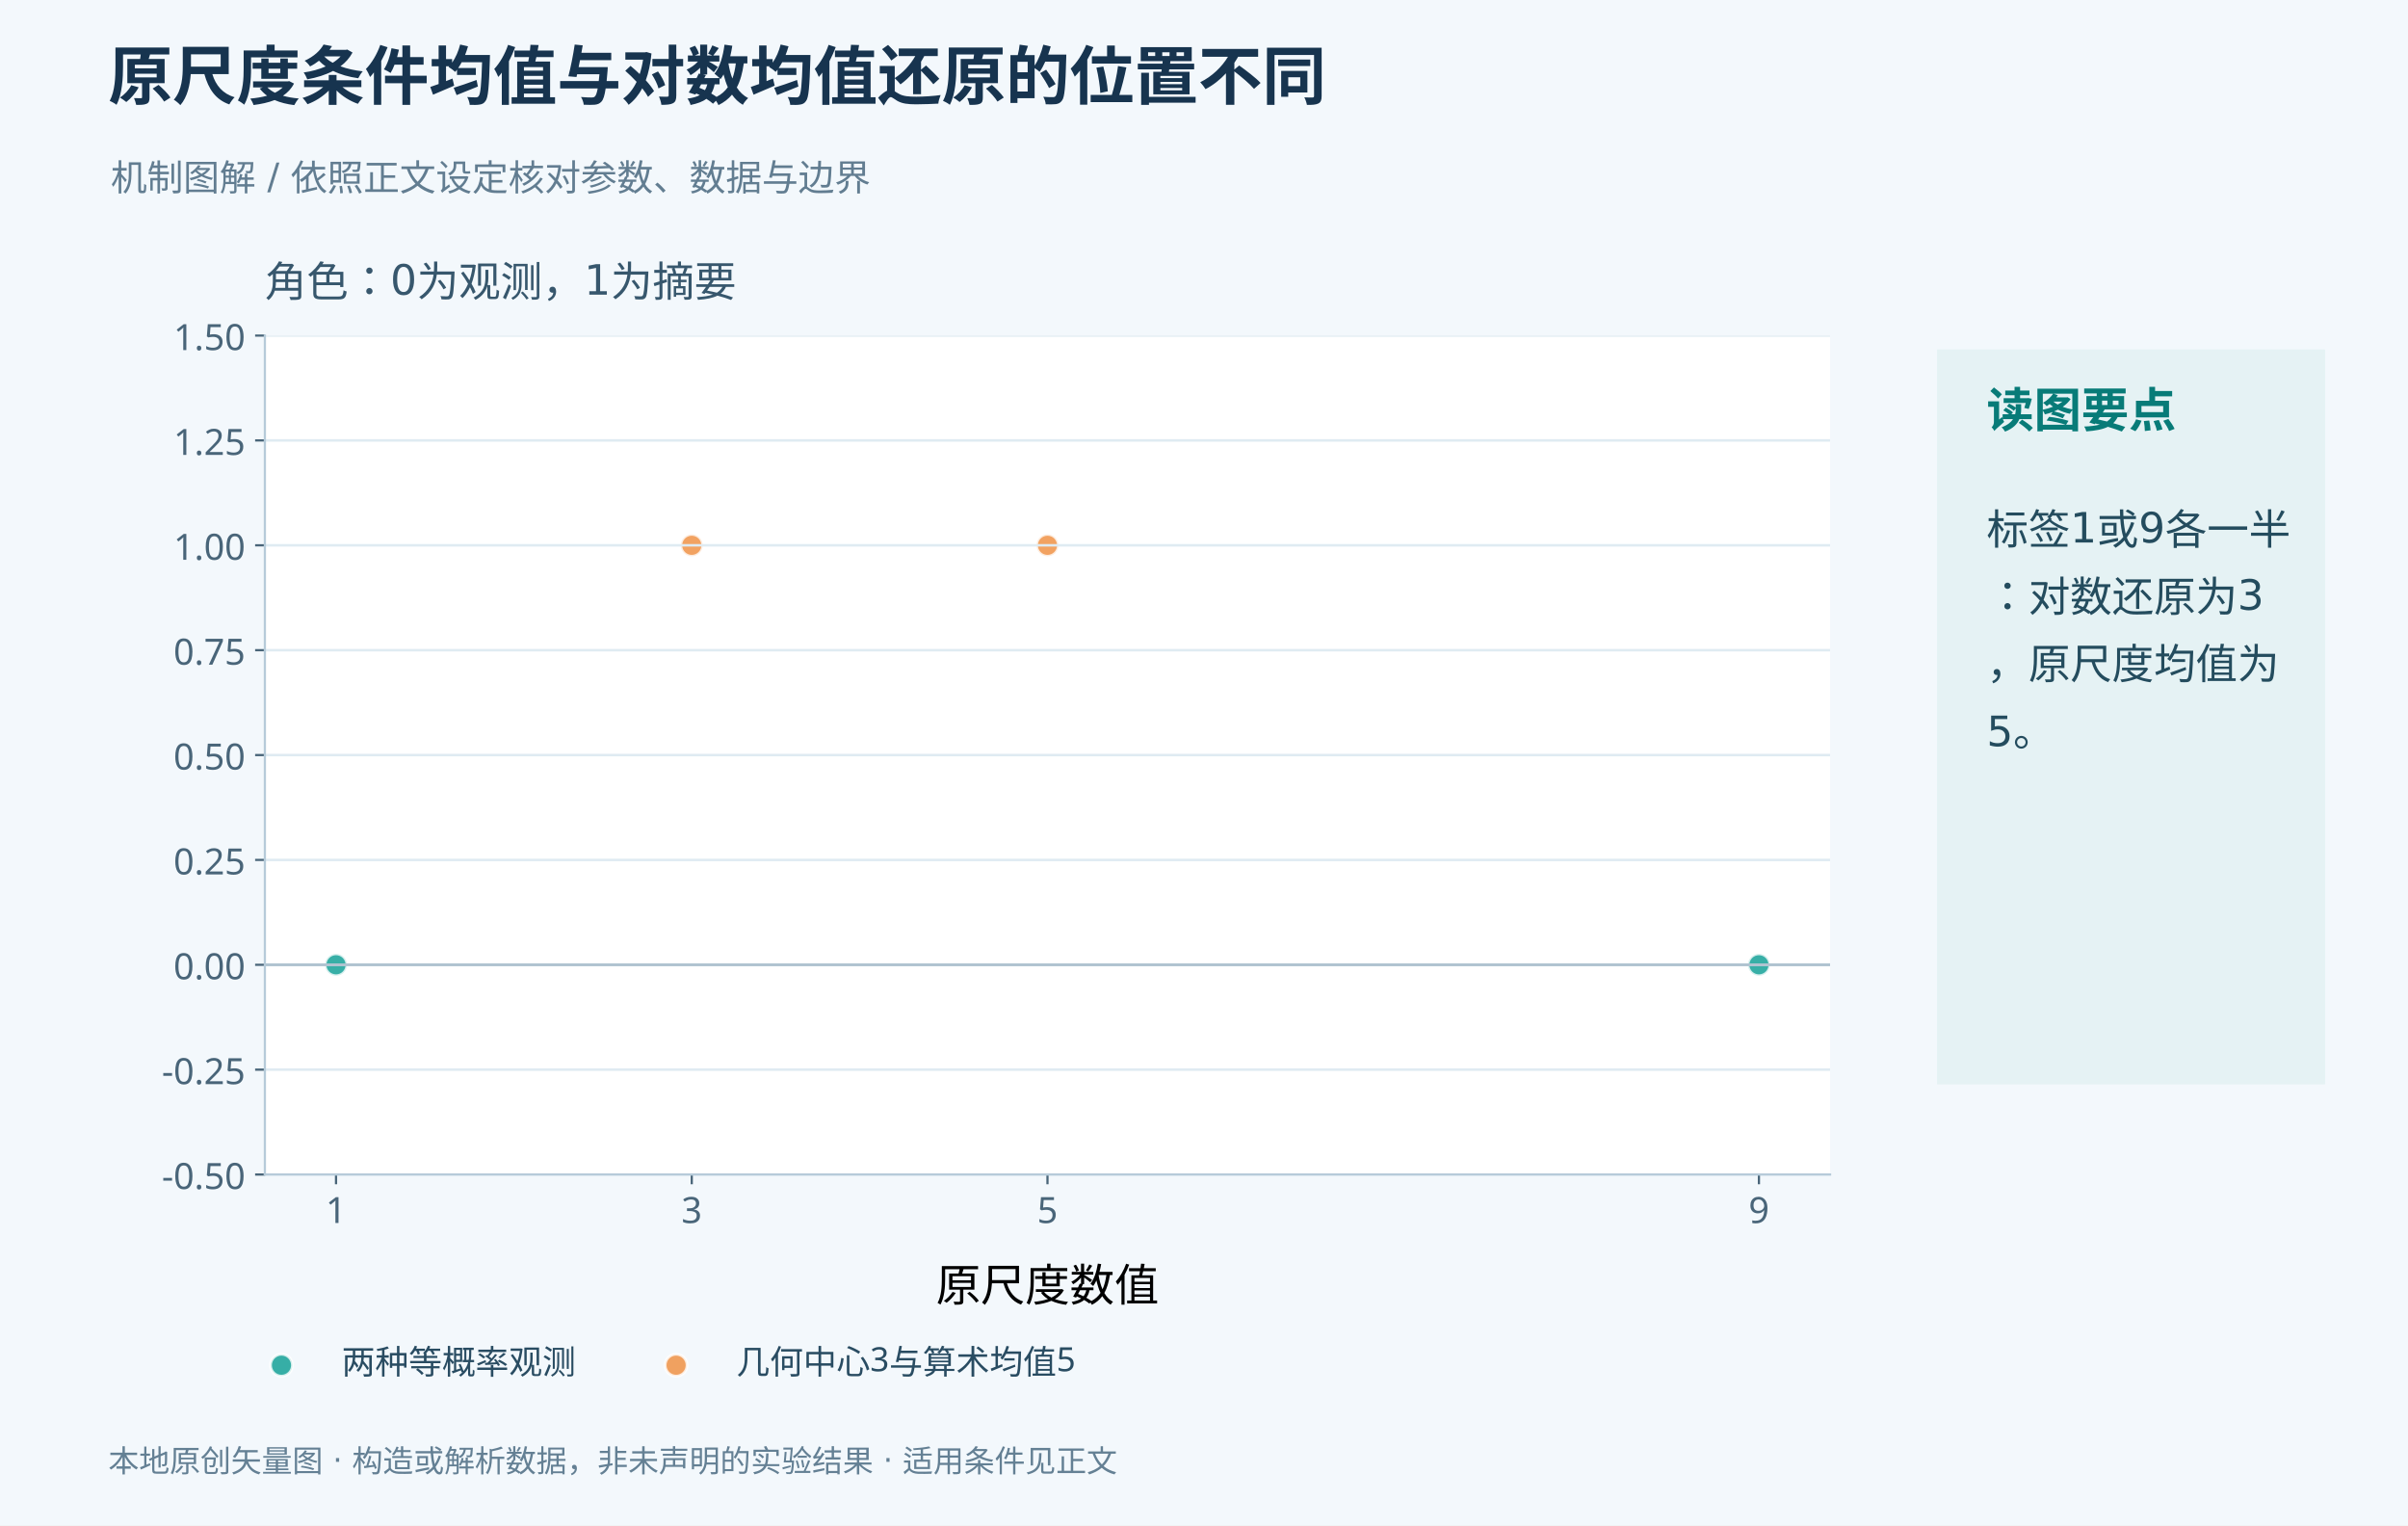
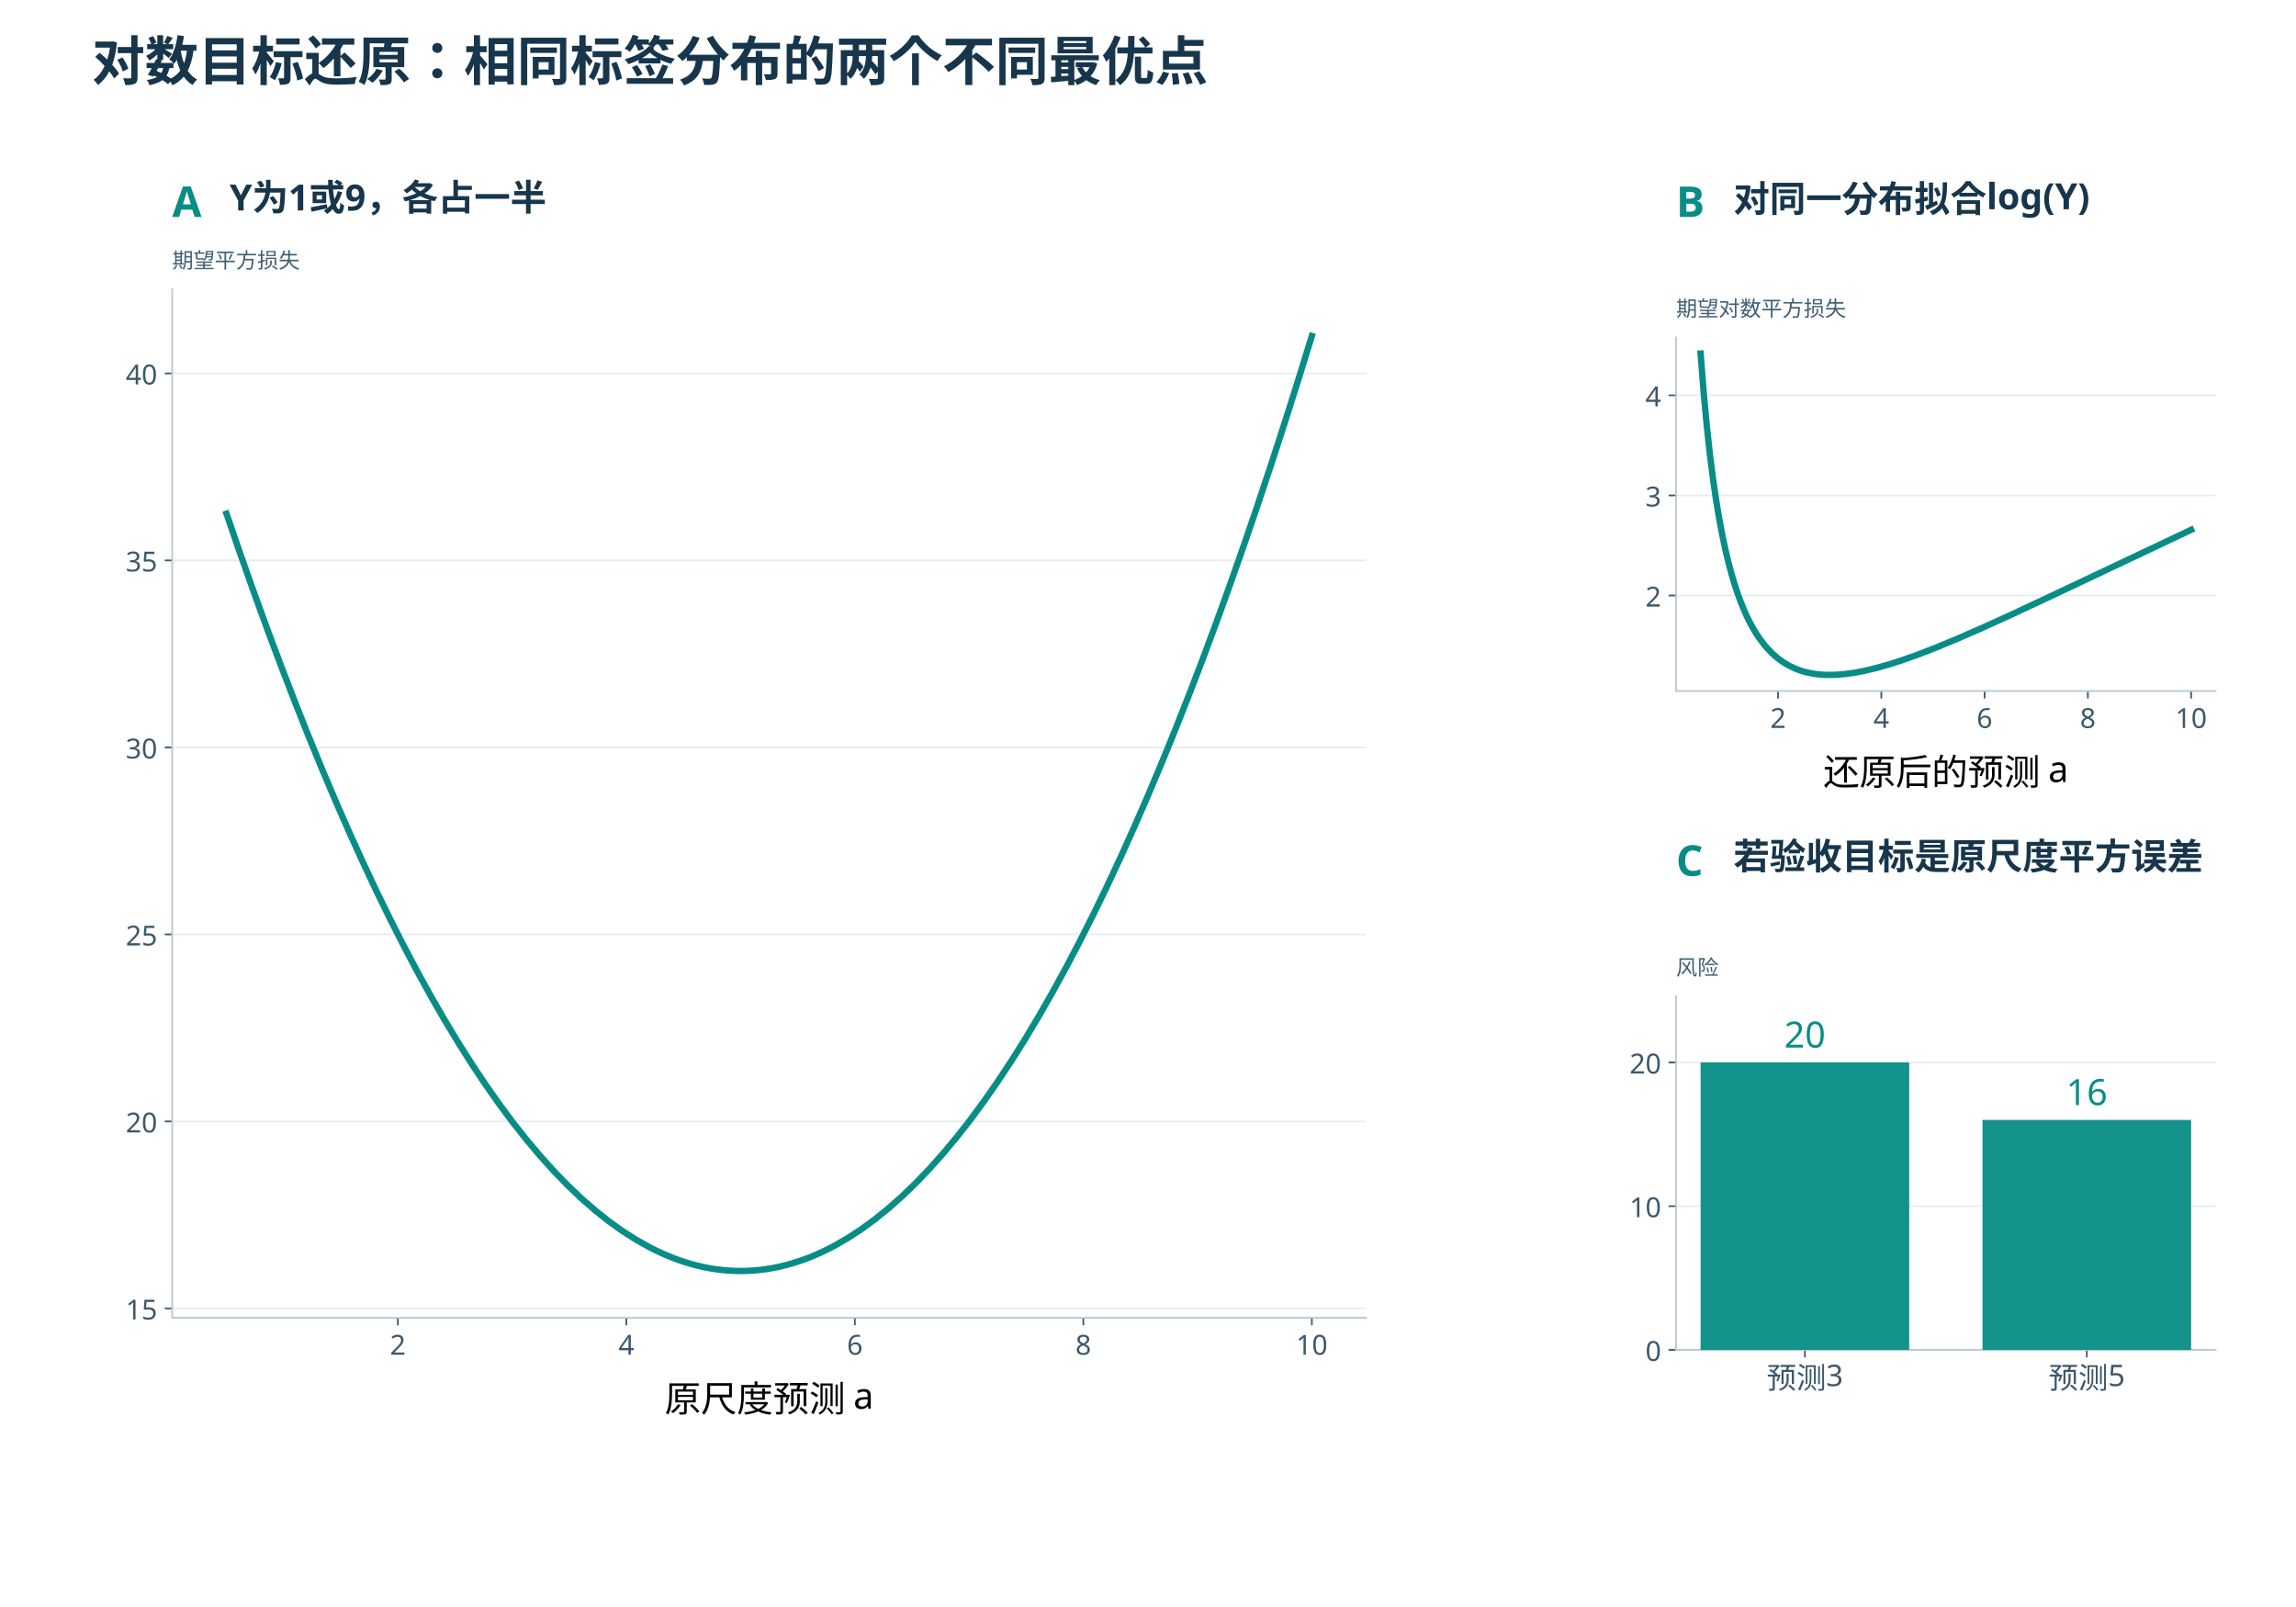
- <svg xmlns="http://www.w3.org/2000/svg" xmlns:xlink="http://www.w3.org/1999/xlink" width="1200" height="760" viewBox="0 0 864 547.2" version="1.1">
+ <svg xmlns="http://www.w3.org/2000/svg" xmlns:xlink="http://www.w3.org/1999/xlink" width="1500" height="1050" viewBox="0 0 1080 756" version="1.1">
  <defs>
    <style type="text/css">*{stroke-linejoin: round; stroke-linecap: butt}</style>
  </defs>
  <g id="figure_1">
    <g id="patch_1">
-       <path d="M 0 547.2 L 864 547.2 L 864 0 L 0 0 z " style="fill: #f3f8fc" />
-     </g>
-     <g id="patch_2">
-       <path d="M 695.52 388.512 L 833.76 388.512 L 833.76 125.856 L 695.52 125.856 z " style="fill: #e5f2f4; stroke: #e5f2f4; stroke-linejoin: miter" />
+       <path d="M 0 756 L 1080 756 L 1080 0 L 0 0 z " style="fill: #ffffff" />
    </g>
    <g id="axes_1">
-       <g id="patch_3">
-         <path d="M 95.04 421.344 L 656.64 421.344 L 656.64 120.384 L 95.04 120.384 z " style="fill: #ffffff" />
-       </g>
-       <g id="PathCollection_1">
-         <defs>
-           <path id="m9c4363ed73" d="M 0 3.937 C 1.044 3.937 2.046 3.522 2.784 2.784 C 3.522 2.046 3.937 1.044 3.937 0 C 3.937 -1.044 3.522 -2.046 2.784 -2.784 C 2.046 -3.522 1.044 -3.937 0 -3.937 C -1.044 -3.937 -2.046 -3.522 -2.784 -2.784 C -3.522 -2.046 -3.937 -1.044 -3.937 0 C -3.937 1.044 -3.522 2.046 -2.784 2.784 C -2.046 3.522 -1.044 3.937 0 3.937 z " style="stroke: #ffffff; stroke-opacity: 0.8" />
-         </defs>
-         <g clip-path="url(#p9beeb4eb99)">
-           <use xlink:href="#m9c4363ed73" x="120.567" y="346.104" style="fill: #079b91; fill-opacity: 0.8; stroke: #ffffff; stroke-opacity: 0.8" />
-           <use xlink:href="#m9c4363ed73" x="631.113" y="346.104" style="fill: #079b91; fill-opacity: 0.8; stroke: #ffffff; stroke-opacity: 0.8" />
-         </g>
-       </g>
-       <g id="PathCollection_2">
-         <defs>
-           <path id="m241d8e4f23" d="M 0 3.937 C 1.044 3.937 2.046 3.522 2.784 2.784 C 3.522 2.046 3.937 1.044 3.937 0 C 3.937 -1.044 3.522 -2.046 2.784 -2.784 C 2.046 -3.522 1.044 -3.937 0 -3.937 C -1.044 -3.937 -2.046 -3.522 -2.784 -2.784 C -3.522 -2.046 -3.937 -1.044 -3.937 0 C -3.937 1.044 -3.522 2.046 -2.784 2.784 C -2.046 3.522 -1.044 3.937 0 3.937 z " style="stroke: #ffffff; stroke-opacity: 0.8" />
-         </defs>
-         <g clip-path="url(#p9beeb4eb99)">
-           <use xlink:href="#m241d8e4f23" x="248.204" y="195.624" style="fill: #ef8b3a; fill-opacity: 0.8; stroke: #ffffff; stroke-opacity: 0.8" />
-           <use xlink:href="#m241d8e4f23" x="375.84" y="195.624" style="fill: #ef8b3a; fill-opacity: 0.8; stroke: #ffffff; stroke-opacity: 0.8" />
-         </g>
+       <g id="patch_2">
+         <path d="M 81 619.92 L 642.6 619.92 L 642.6 136.08 L 81 136.08 z " style="fill: #ffffff" />
      </g>
      <g id="matplotlib.axis_1">
        <g id="xtick_1">
          <g id="line2d_1">
            <defs>
-               <path id="m1fb7b6f66c" d="M 0 0 L 0 3.5 " style="stroke: #496579; stroke-width: 0.8" />
+               <path id="mefd9016b02" d="M 0 0 L 0 3.5 " style="stroke: #3b586b; stroke-width: 0.8" />
            </defs>
            <g>
-               <use xlink:href="#m1fb7b6f66c" x="120.567" y="421.344" style="fill: #496579; stroke: #496579; stroke-width: 0.8" />
+               <use xlink:href="#mefd9016b02" x="187.14" y="619.92" style="fill: #3b586b; stroke: #3b586b; stroke-width: 0.8" />
            </g>
          </g>
          <g id="text_1">
-             <text style="font-size: 13px; font-family: 'Microsoft YaHei'; text-anchor: middle; fill: #496579" x="120.567" y="438.736" transform="rotate(-0 120.5673 438.7359)">1</text>
+             <text style="font-size: 13px; font-family: 'Microsoft YaHei'; text-anchor: middle; fill: #3b586b" x="187.14" y="637.312" transform="rotate(-0 187.1397 637.3119)">2</text>
          </g>
        </g>
        <g id="xtick_2">
          <g id="line2d_2">
            <g>
-               <use xlink:href="#m1fb7b6f66c" x="248.204" y="421.344" style="fill: #496579; stroke: #496579; stroke-width: 0.8" />
+               <use xlink:href="#mefd9016b02" x="294.623" y="619.92" style="fill: #3b586b; stroke: #3b586b; stroke-width: 0.8" />
            </g>
          </g>
          <g id="text_2">
-             <text style="font-size: 13px; font-family: 'Microsoft YaHei'; text-anchor: middle; fill: #496579" x="248.204" y="438.736" transform="rotate(-0 248.2036 438.7359)">3</text>
+             <text style="font-size: 13px; font-family: 'Microsoft YaHei'; text-anchor: middle; fill: #3b586b" x="294.623" y="637.312" transform="rotate(-0 294.623 637.3119)">4</text>
          </g>
        </g>
        <g id="xtick_3">
          <g id="line2d_3">
            <g>
-               <use xlink:href="#m1fb7b6f66c" x="375.84" y="421.344" style="fill: #496579; stroke: #496579; stroke-width: 0.8" />
+               <use xlink:href="#mefd9016b02" x="402.106" y="619.92" style="fill: #3b586b; stroke: #3b586b; stroke-width: 0.8" />
            </g>
          </g>
          <g id="text_3">
-             <text style="font-size: 13px; font-family: 'Microsoft YaHei'; text-anchor: middle; fill: #496579" x="375.84" y="438.736" transform="rotate(-0 375.84 438.7359)">5</text>
+             <text style="font-size: 13px; font-family: 'Microsoft YaHei'; text-anchor: middle; fill: #3b586b" x="402.106" y="637.312" transform="rotate(-0 402.1062 637.3119)">6</text>
          </g>
        </g>
        <g id="xtick_4">
          <g id="line2d_4">
            <g>
-               <use xlink:href="#m1fb7b6f66c" x="631.113" y="421.344" style="fill: #496579; stroke: #496579; stroke-width: 0.8" />
+               <use xlink:href="#mefd9016b02" x="509.589" y="619.92" style="fill: #3b586b; stroke: #3b586b; stroke-width: 0.8" />
            </g>
          </g>
          <g id="text_4">
-             <text style="font-size: 13px; font-family: 'Microsoft YaHei'; text-anchor: middle; fill: #496579" x="631.113" y="438.736" transform="rotate(-0 631.1127 438.7359)">9</text>
-           </g>
-         </g>
-         <g id="text_5">
-           <text style="font-size: 16px; font-family: 'Microsoft YaHei', 'DejaVu Sans', sans-serif; text-anchor: middle" x="375.84" y="466.758" transform="rotate(-0 375.84 466.7576)">原尺度数值</text>
+             <text style="font-size: 13px; font-family: 'Microsoft YaHei'; text-anchor: middle; fill: #3b586b" x="509.589" y="637.312" transform="rotate(-0 509.5895 637.3119)">8</text>
+           </g>
+         </g>
+         <g id="xtick_5">
+           <g id="line2d_5">
+             <g>
+               <use xlink:href="#mefd9016b02" x="617.073" y="619.92" style="fill: #3b586b; stroke: #3b586b; stroke-width: 0.8" />
+             </g>
+           </g>
+           <g id="text_5">
+             <text style="font-size: 13px; font-family: 'Microsoft YaHei'; text-anchor: middle; fill: #3b586b" x="617.073" y="637.312" transform="rotate(-0 617.0727 637.3119)">10</text>
+           </g>
+         </g>
+         <g id="text_6">
+           <text style="font-size: 17px; font-family: 'Microsoft YaHei'; text-anchor: middle" x="361.8" y="664.133" transform="rotate(-0 361.8 664.133)">原尺度预测 a</text>
        </g>
      </g>
      <g id="matplotlib.axis_2">
        <g id="ytick_1">
-           <g id="line2d_5">
-             <path d="M 95.04 421.344 L 656.64 421.344 " clip-path="url(#p9beeb4eb99)" style="fill: none; stroke: #dfebf2; stroke-width: 0.9; stroke-linecap: square" />
-           </g>
          <g id="line2d_6">
+             <path d="M 81 615.528 L 642.6 615.528 " clip-path="url(#pf660b0e67b)" style="fill: none; stroke: #e6edf1; stroke-width: 0.8; stroke-linecap: square" />
+           </g>
+           <g id="line2d_7">
            <defs>
-               <path id="m696ca4cdcb" d="M 0 0 L -3.5 0 " style="stroke: #496579; stroke-width: 0.8" />
+               <path id="m47aa8c7203" d="M 0 0 L -3.5 0 " style="stroke: #3b586b; stroke-width: 0.8" />
            </defs>
            <g>
-               <use xlink:href="#m696ca4cdcb" x="95.04" y="421.344" style="fill: #496579; stroke: #496579; stroke-width: 0.8" />
-             </g>
-           </g>
-           <g id="text_6">
-             <text style="font-size: 13px; font-family: 'Microsoft YaHei'; text-anchor: end; fill: #496579" x="88.04" y="426.54" transform="rotate(-0 88.04 426.5399)">-0.50</text>
+               <use xlink:href="#m47aa8c7203" x="81" y="615.528" style="fill: #3b586b; stroke: #3b586b; stroke-width: 0.8" />
+             </g>
+           </g>
+           <g id="text_7">
+             <text style="font-size: 13px; font-family: 'Microsoft YaHei'; text-anchor: end; fill: #3b586b" x="74" y="620.724" transform="rotate(-0 74 620.7239)">15</text>
          </g>
        </g>
        <g id="ytick_2">
-           <g id="line2d_7">
-             <path d="M 95.04 383.724 L 656.64 383.724 " clip-path="url(#p9beeb4eb99)" style="fill: none; stroke: #dfebf2; stroke-width: 0.9; stroke-linecap: square" />
-           </g>
          <g id="line2d_8">
-             <g>
-               <use xlink:href="#m696ca4cdcb" x="95.04" y="383.724" style="fill: #496579; stroke: #496579; stroke-width: 0.8" />
-             </g>
-           </g>
-           <g id="text_7">
-             <text style="font-size: 13px; font-family: 'Microsoft YaHei'; text-anchor: end; fill: #496579" x="88.04" y="388.92" transform="rotate(-0 88.04 388.9199)">-0.25</text>
+             <path d="M 81 527.556 L 642.6 527.556 " clip-path="url(#pf660b0e67b)" style="fill: none; stroke: #e6edf1; stroke-width: 0.8; stroke-linecap: square" />
+           </g>
+           <g id="line2d_9">
+             <g>
+               <use xlink:href="#m47aa8c7203" x="81" y="527.556" style="fill: #3b586b; stroke: #3b586b; stroke-width: 0.8" />
+             </g>
+           </g>
+           <g id="text_8">
+             <text style="font-size: 13px; font-family: 'Microsoft YaHei'; text-anchor: end; fill: #3b586b" x="74" y="532.752" transform="rotate(-0 74 532.7517)">20</text>
          </g>
        </g>
        <g id="ytick_3">
-           <g id="line2d_9">
-             <path d="M 95.04 346.104 L 656.64 346.104 " clip-path="url(#p9beeb4eb99)" style="fill: none; stroke: #dfebf2; stroke-width: 0.9; stroke-linecap: square" />
-           </g>
          <g id="line2d_10">
-             <g>
-               <use xlink:href="#m696ca4cdcb" x="95.04" y="346.104" style="fill: #496579; stroke: #496579; stroke-width: 0.8" />
-             </g>
-           </g>
-           <g id="text_8">
-             <text style="font-size: 13px; font-family: 'Microsoft YaHei'; text-anchor: end; fill: #496579" x="88.04" y="351.3" transform="rotate(-0 88.04 351.2999)">0.00</text>
+             <path d="M 81 439.584 L 642.6 439.584 " clip-path="url(#pf660b0e67b)" style="fill: none; stroke: #e6edf1; stroke-width: 0.8; stroke-linecap: square" />
+           </g>
+           <g id="line2d_11">
+             <g>
+               <use xlink:href="#m47aa8c7203" x="81" y="439.584" style="fill: #3b586b; stroke: #3b586b; stroke-width: 0.8" />
+             </g>
+           </g>
+           <g id="text_9">
+             <text style="font-size: 13px; font-family: 'Microsoft YaHei'; text-anchor: end; fill: #3b586b" x="74" y="444.78" transform="rotate(-0 74 444.7796)">25</text>
          </g>
        </g>
        <g id="ytick_4">
-           <g id="line2d_11">
-             <path d="M 95.04 308.484 L 656.64 308.484 " clip-path="url(#p9beeb4eb99)" style="fill: none; stroke: #dfebf2; stroke-width: 0.9; stroke-linecap: square" />
-           </g>
          <g id="line2d_12">
-             <g>
-               <use xlink:href="#m696ca4cdcb" x="95.04" y="308.484" style="fill: #496579; stroke: #496579; stroke-width: 0.8" />
-             </g>
-           </g>
-           <g id="text_9">
-             <text style="font-size: 13px; font-family: 'Microsoft YaHei'; text-anchor: end; fill: #496579" x="88.04" y="313.68" transform="rotate(-0 88.04 313.6799)">0.25</text>
+             <path d="M 81 351.611 L 642.6 351.611 " clip-path="url(#pf660b0e67b)" style="fill: none; stroke: #e6edf1; stroke-width: 0.8; stroke-linecap: square" />
+           </g>
+           <g id="line2d_13">
+             <g>
+               <use xlink:href="#m47aa8c7203" x="81" y="351.611" style="fill: #3b586b; stroke: #3b586b; stroke-width: 0.8" />
+             </g>
+           </g>
+           <g id="text_10">
+             <text style="font-size: 13px; font-family: 'Microsoft YaHei'; text-anchor: end; fill: #3b586b" x="74" y="356.807" transform="rotate(-0 74 356.8074)">30</text>
          </g>
        </g>
        <g id="ytick_5">
-           <g id="line2d_13">
-             <path d="M 95.04 270.864 L 656.64 270.864 " clip-path="url(#p9beeb4eb99)" style="fill: none; stroke: #dfebf2; stroke-width: 0.9; stroke-linecap: square" />
-           </g>
          <g id="line2d_14">
-             <g>
-               <use xlink:href="#m696ca4cdcb" x="95.04" y="270.864" style="fill: #496579; stroke: #496579; stroke-width: 0.8" />
-             </g>
-           </g>
-           <g id="text_10">
-             <text style="font-size: 13px; font-family: 'Microsoft YaHei'; text-anchor: end; fill: #496579" x="88.04" y="276.06" transform="rotate(-0 88.04 276.0599)">0.50</text>
+             <path d="M 81 263.639 L 642.6 263.639 " clip-path="url(#pf660b0e67b)" style="fill: none; stroke: #e6edf1; stroke-width: 0.8; stroke-linecap: square" />
+           </g>
+           <g id="line2d_15">
+             <g>
+               <use xlink:href="#m47aa8c7203" x="81" y="263.639" style="fill: #3b586b; stroke: #3b586b; stroke-width: 0.8" />
+             </g>
+           </g>
+           <g id="text_11">
+             <text style="font-size: 13px; font-family: 'Microsoft YaHei'; text-anchor: end; fill: #3b586b" x="74" y="268.835" transform="rotate(-0 74 268.8353)">35</text>
          </g>
        </g>
        <g id="ytick_6">
-           <g id="line2d_15">
-             <path d="M 95.04 233.244 L 656.64 233.244 " clip-path="url(#p9beeb4eb99)" style="fill: none; stroke: #dfebf2; stroke-width: 0.9; stroke-linecap: square" />
-           </g>
          <g id="line2d_16">
-             <g>
-               <use xlink:href="#m696ca4cdcb" x="95.04" y="233.244" style="fill: #496579; stroke: #496579; stroke-width: 0.8" />
-             </g>
-           </g>
-           <g id="text_11">
-             <text style="font-size: 13px; font-family: 'Microsoft YaHei'; text-anchor: end; fill: #496579" x="88.04" y="238.44" transform="rotate(-0 88.04 238.4399)">0.75</text>
-           </g>
-         </g>
+             <path d="M 81 175.667 L 642.6 175.667 " clip-path="url(#pf660b0e67b)" style="fill: none; stroke: #e6edf1; stroke-width: 0.8; stroke-linecap: square" />
+           </g>
+           <g id="line2d_17">
+             <g>
+               <use xlink:href="#m47aa8c7203" x="81" y="175.667" style="fill: #3b586b; stroke: #3b586b; stroke-width: 0.8" />
+             </g>
+           </g>
+           <g id="text_12">
+             <text style="font-size: 13px; font-family: 'Microsoft YaHei'; text-anchor: end; fill: #3b586b" x="74" y="180.863" transform="rotate(-0 74 180.8631)">40</text>
+           </g>
+         </g>
+       </g>
+       <g id="patch_3">
+         <path d="M 81 619.92 L 81 136.08 " style="fill: none; stroke: #b7c9d3; stroke-width: 0.8; stroke-linejoin: miter; stroke-linecap: square" />
+       </g>
+       <g id="patch_4">
+         <path d="M 81 619.92 L 642.6 619.92 " style="fill: none; stroke: #b7c9d3; stroke-width: 0.8; stroke-linejoin: miter; stroke-linecap: square" />
+       </g>
+       <g id="line2d_18">
+         <path d="M 106.527 241.646 L 112.949 260.317 L 119.371 278.486 L 125.793 296.152 L 132.215 313.316 L 138.637 329.977 L 145.059 346.136 L 151.481 361.792 L 157.903 376.945 L 164.325 391.597 L 170.747 405.745 L 177.169 419.392 L 183.591 432.536 L 190.013 445.177 L 196.435 457.316 L 202.857 468.952 L 209.279 480.086 L 215.701 490.717 L 222.122 500.846 L 228.544 510.473 L 234.966 519.597 L 241.388 528.218 L 247.81 536.337 L 254.232 543.954 L 260.654 551.068 L 267.076 557.679 L 273.498 563.788 L 279.92 569.395 L 286.342 574.499 L 292.764 579.101 L 299.186 583.2 L 305.608 586.797 L 308.819 588.407 L 312.03 589.891 L 315.241 591.25 L 318.452 592.483 L 321.663 593.59 L 324.874 594.572 L 328.085 595.428 L 331.296 596.159 L 334.507 596.764 L 337.718 597.243 L 340.929 597.597 L 344.14 597.825 L 347.351 597.927 L 350.562 597.904 L 353.773 597.755 L 356.984 597.481 L 360.195 597.081 L 363.405 596.555 L 366.616 595.904 L 369.827 595.127 L 373.038 594.225 L 376.249 593.197 L 379.46 592.043 L 382.671 590.764 L 385.882 589.359 L 389.093 587.828 L 392.304 586.172 L 398.726 582.483 L 405.148 578.291 L 411.57 573.597 L 417.992 568.4 L 424.414 562.701 L 430.836 556.499 L 437.258 549.795 L 443.68 542.588 L 450.102 534.879 L 456.524 526.668 L 462.946 517.954 L 469.368 508.737 L 475.79 499.018 L 482.212 488.797 L 488.634 478.073 L 495.056 466.846 L 501.478 455.117 L 507.899 442.886 L 514.321 430.152 L 520.743 416.916 L 527.165 403.177 L 533.587 388.936 L 540.009 374.192 L 546.431 358.945 L 552.853 343.197 L 559.275 326.945 L 565.697 310.192 L 572.119 292.936 L 578.541 275.177 L 584.963 256.916 L 591.385 238.152 L 597.807 218.886 L 604.229 199.117 L 610.651 178.846 L 617.073 158.073 L 617.073 158.073 " clip-path="url(#pf660b0e67b)" style="fill: none; stroke: #088d86; stroke-width: 3; stroke-linecap: square" />
+       </g>
+       <g id="text_13">
+         <text style="font-size: 10px; font-family: 'Microsoft YaHei'; text-anchor: start; fill: #3f6074" x="81" y="126.08" transform="rotate(-0 81 126.08)">期望平方损失</text>
+       </g>
+     </g>
+     <g id="axes_2">
+       <g id="patch_5">
+         <path d="M 788.4 325.08 L 1042.2 325.08 L 1042.2 158.76 L 788.4 158.76 z " style="fill: #ffffff" />
+       </g>
+       <g id="matplotlib.axis_3">
+         <g id="xtick_6">
+           <g id="line2d_19">
+             <g>
+               <use xlink:href="#mefd9016b02" x="836.367" y="325.08" style="fill: #3b586b; stroke: #3b586b; stroke-width: 0.8" />
+             </g>
+           </g>
+           <g id="text_14">
+             <text style="font-size: 13px; font-family: 'Microsoft YaHei'; text-anchor: middle; fill: #3b586b" x="836.367" y="342.472" transform="rotate(-0 836.367 342.4719)">2</text>
+           </g>
+         </g>
+         <g id="xtick_7">
+           <g id="line2d_20">
+             <g>
+               <use xlink:href="#mefd9016b02" x="884.941" y="325.08" style="fill: #3b586b; stroke: #3b586b; stroke-width: 0.8" />
+             </g>
+           </g>
+           <g id="text_15">
+             <text style="font-size: 13px; font-family: 'Microsoft YaHei'; text-anchor: middle; fill: #3b586b" x="884.941" y="342.472" transform="rotate(-0 884.9411 342.4719)">4</text>
+           </g>
+         </g>
+         <g id="xtick_8">
+           <g id="line2d_21">
+             <g>
+               <use xlink:href="#mefd9016b02" x="933.515" y="325.08" style="fill: #3b586b; stroke: #3b586b; stroke-width: 0.8" />
+             </g>
+           </g>
+           <g id="text_16">
+             <text style="font-size: 13px; font-family: 'Microsoft YaHei'; text-anchor: middle; fill: #3b586b" x="933.515" y="342.472" transform="rotate(-0 933.5153 342.4719)">6</text>
+           </g>
+         </g>
+         <g id="xtick_9">
+           <g id="line2d_22">
+             <g>
+               <use xlink:href="#mefd9016b02" x="982.089" y="325.08" style="fill: #3b586b; stroke: #3b586b; stroke-width: 0.8" />
+             </g>
+           </g>
+           <g id="text_17">
+             <text style="font-size: 13px; font-family: 'Microsoft YaHei'; text-anchor: middle; fill: #3b586b" x="982.089" y="342.472" transform="rotate(-0 982.0895 342.4719)">8</text>
+           </g>
+         </g>
+         <g id="xtick_10">
+           <g id="line2d_23">
+             <g>
+               <use xlink:href="#mefd9016b02" x="1030.664" y="325.08" style="fill: #3b586b; stroke: #3b586b; stroke-width: 0.8" />
+             </g>
+           </g>
+           <g id="text_18">
+             <text style="font-size: 13px; font-family: 'Microsoft YaHei'; text-anchor: middle; fill: #3b586b" x="1030.664" y="342.472" transform="rotate(-0 1030.664 342.4719)">10</text>
+           </g>
+         </g>
+         <g id="text_19">
+           <text style="font-size: 17px; font-family: 'Microsoft YaHei'; text-anchor: middle" x="915.3" y="369.293" transform="rotate(-0 915.3 369.293)">还原后的预测 a</text>
+         </g>
+       </g>
+       <g id="matplotlib.axis_4">
        <g id="ytick_7">
-           <g id="line2d_17">
-             <path d="M 95.04 195.624 L 656.64 195.624 " clip-path="url(#p9beeb4eb99)" style="fill: none; stroke: #dfebf2; stroke-width: 0.9; stroke-linecap: square" />
-           </g>
-           <g id="line2d_18">
-             <g>
-               <use xlink:href="#m696ca4cdcb" x="95.04" y="195.624" style="fill: #496579; stroke: #496579; stroke-width: 0.8" />
-             </g>
-           </g>
-           <g id="text_12">
-             <text style="font-size: 13px; font-family: 'Microsoft YaHei'; text-anchor: end; fill: #496579" x="88.04" y="200.82" transform="rotate(-0 88.04 200.8199)">1.00</text>
+           <g id="line2d_24">
+             <path d="M 788.4 280.17 L 1042.2 280.17 " clip-path="url(#pb2233762bb)" style="fill: none; stroke: #e6edf1; stroke-width: 0.8; stroke-linecap: square" />
+           </g>
+           <g id="line2d_25">
+             <g>
+               <use xlink:href="#m47aa8c7203" x="788.4" y="280.17" style="fill: #3b586b; stroke: #3b586b; stroke-width: 0.8" />
+             </g>
+           </g>
+           <g id="text_20">
+             <text style="font-size: 13px; font-family: 'Microsoft YaHei'; text-anchor: end; fill: #3b586b" x="781.4" y="285.366" transform="rotate(-0 781.4 285.366)">2</text>
          </g>
        </g>
        <g id="ytick_8">
-           <g id="line2d_19">
-             <path d="M 95.04 158.004 L 656.64 158.004 " clip-path="url(#p9beeb4eb99)" style="fill: none; stroke: #dfebf2; stroke-width: 0.9; stroke-linecap: square" />
-           </g>
-           <g id="line2d_20">
-             <g>
-               <use xlink:href="#m696ca4cdcb" x="95.04" y="158.004" style="fill: #496579; stroke: #496579; stroke-width: 0.8" />
-             </g>
-           </g>
-           <g id="text_13">
-             <text style="font-size: 13px; font-family: 'Microsoft YaHei'; text-anchor: end; fill: #496579" x="88.04" y="163.2" transform="rotate(-0 88.04 163.1999)">1.25</text>
+           <g id="line2d_26">
+             <path d="M 788.4 233.073 L 1042.2 233.073 " clip-path="url(#pb2233762bb)" style="fill: none; stroke: #e6edf1; stroke-width: 0.8; stroke-linecap: square" />
+           </g>
+           <g id="line2d_27">
+             <g>
+               <use xlink:href="#m47aa8c7203" x="788.4" y="233.073" style="fill: #3b586b; stroke: #3b586b; stroke-width: 0.8" />
+             </g>
+           </g>
+           <g id="text_21">
+             <text style="font-size: 13px; font-family: 'Microsoft YaHei'; text-anchor: end; fill: #3b586b" x="781.4" y="238.269" transform="rotate(-0 781.4 238.269)">3</text>
          </g>
        </g>
        <g id="ytick_9">
-           <g id="line2d_21">
-             <path d="M 95.04 120.384 L 656.64 120.384 " clip-path="url(#p9beeb4eb99)" style="fill: none; stroke: #dfebf2; stroke-width: 0.9; stroke-linecap: square" />
-           </g>
-           <g id="line2d_22">
-             <g>
-               <use xlink:href="#m696ca4cdcb" x="95.04" y="120.384" style="fill: #496579; stroke: #496579; stroke-width: 0.8" />
-             </g>
-           </g>
-           <g id="text_14">
-             <text style="font-size: 13px; font-family: 'Microsoft YaHei'; text-anchor: end; fill: #496579" x="88.04" y="125.58" transform="rotate(-0 88.04 125.5799)">1.50</text>
-           </g>
-         </g>
-       </g>
-       <g id="line2d_23">
-         <path d="M 95.04 346.104 L 656.64 346.104 " clip-path="url(#p9beeb4eb99)" style="fill: none; stroke: #b0c3d0; stroke-linecap: square" />
-       </g>
-       <g id="patch_4">
-         <path d="M 95.04 421.344 L 95.04 120.384 " style="fill: none; stroke: #b6cbd9; stroke-width: 0.8; stroke-linejoin: miter; stroke-linecap: square" />
-       </g>
-       <g id="patch_5">
-         <path d="M 95.04 421.344 L 656.64 421.344 " style="fill: none; stroke: #b6cbd9; stroke-width: 0.8; stroke-linejoin: miter; stroke-linecap: square" />
-       </g>
-       <g id="text_15">
-         <text style="font-size: 15px; font-family: 'Microsoft YaHei', 'DejaVu Sans', sans-serif; text-anchor: start; fill: #37576d" x="95.04" y="106.384" transform="rotate(-0 95.04 106.384)">角色：0为观测，1为摘要</text>
-       </g>
-       <g id="legend_1">
-         <g id="PathCollection_3">
-           <g>
-             <use xlink:href="#m9c4363ed73" x="100.992" y="489.75" style="fill: #079b91; fill-opacity: 0.8; stroke: #ffffff; stroke-opacity: 0.8" />
-           </g>
-         </g>
-         <g id="text_16">
-           <text style="font-size: 12px; font-family: 'Microsoft YaHei'; text-anchor: start; fill: #294c62" x="122.592" y="492.9" transform="rotate(-0 122.592 492.8997)">两种等概率观测</text>
-         </g>
-         <g id="PathCollection_4">
-           <g>
-             <use xlink:href="#m241d8e4f23" x="242.592" y="489.75" style="fill: #ef8b3a; fill-opacity: 0.8; stroke: #ffffff; stroke-opacity: 0.8" />
-           </g>
-         </g>
-         <g id="text_17">
-           <text style="font-size: 12px; font-family: 'Microsoft YaHei'; text-anchor: start; fill: #294c62" x="264.192" y="492.9" transform="rotate(-0 264.192 492.8997)">几何中心3与算术均值5</text>
-         </g>
-       </g>
-     </g>
-     <g id="text_18">
-       <text style="font-weight: 700; font-size: 23px; font-family: 'Microsoft YaHei', 'DejaVu Sans', sans-serif; text-anchor: start; fill: #17344f" x="38.88" y="35.568" transform="rotate(-0 38.88 35.568)">原尺度条件均值与对数均值还原的位置不同</text>
-     </g>
-     <g id="text_19">
-       <text style="font-size: 13px; font-family: 'Microsoft YaHei', 'DejaVu Sans', sans-serif; text-anchor: start; fill: #627d91" x="39.744" y="68.4" transform="rotate(-0 39.744 68.4)">机制图解  /  依照正文设定核对参数、数据与边界</text>
-     </g>
-     <g id="text_20">
-       <text style="font-weight: 700; font-size: 17px; font-family: 'Microsoft YaHei', 'DejaVu Sans', sans-serif; text-anchor: start; fill: #087b78" x="712.8" y="153.216" transform="rotate(-0 712.8 153.216)">读图要点</text>
-     </g>
-     <g id="text_21">
-       <text style="font-size: 15px; font-family: 'Microsoft YaHei', 'DejaVu Sans', sans-serif; fill: #244c5e" transform="translate(712.8 195.3026)">标签1或9各一半</text>
-       <text style="font-size: 15px; font-family: 'Microsoft YaHei', 'DejaVu Sans', sans-serif; fill: #244c5e" transform="translate(712.8 219.4156)">：对数还原为3</text>
-       <text style="font-size: 15px; font-family: 'Microsoft YaHei', 'DejaVu Sans', sans-serif; fill: #244c5e" transform="translate(712.8 243.5286)">，原尺度均值为</text>
-       <text style="font-size: 15px; font-family: 'Microsoft YaHei', 'DejaVu Sans', sans-serif; fill: #244c5e" transform="translate(712.8 267.6415)">5。</text>
-     </g>
-     <g id="text_22">
-       <text style="font-size: 11px; font-family: 'Microsoft YaHei', 'DejaVu Sans', sans-serif; text-anchor: start; fill: #648094" x="38.88" y="528.048" transform="rotate(-0 38.88 528.048)">本地原创矢量图 · 构造或解析数据，非未声明的实验结果 · 适用条件见正文</text>
+           <g id="line2d_28">
+             <path d="M 788.4 185.976 L 1042.2 185.976 " clip-path="url(#pb2233762bb)" style="fill: none; stroke: #e6edf1; stroke-width: 0.8; stroke-linecap: square" />
+           </g>
+           <g id="line2d_29">
+             <g>
+               <use xlink:href="#m47aa8c7203" x="788.4" y="185.976" style="fill: #3b586b; stroke: #3b586b; stroke-width: 0.8" />
+             </g>
+           </g>
+           <g id="text_22">
+             <text style="font-size: 13px; font-family: 'Microsoft YaHei'; text-anchor: end; fill: #3b586b" x="781.4" y="191.172" transform="rotate(-0 781.4 191.1719)">4</text>
+           </g>
+         </g>
+       </g>
+       <g id="patch_6">
+         <path d="M 788.4 325.08 L 788.4 158.76 " style="fill: none; stroke: #b7c9d3; stroke-width: 0.8; stroke-linejoin: miter; stroke-linecap: square" />
+       </g>
+       <g id="patch_7">
+         <path d="M 788.4 325.08 L 1042.2 325.08 " style="fill: none; stroke: #b7c9d3; stroke-width: 0.8; stroke-linejoin: miter; stroke-linecap: square" />
+       </g>
+       <g id="line2d_30">
+         <path d="M 799.936 166.32 L 801.387 184.771 L 802.839 200.325 L 804.29 213.607 L 805.741 225.068 L 807.192 235.044 L 808.643 243.791 L 810.094 251.507 L 811.545 258.35 L 812.996 264.445 L 814.448 269.895 L 815.899 274.784 L 817.35 279.182 L 818.801 283.147 L 820.252 286.729 L 821.703 289.97 L 823.154 292.906 L 824.605 295.568 L 826.056 297.984 L 827.508 300.177 L 830.41 303.974 L 833.312 307.098 L 836.214 309.657 L 839.116 311.738 L 842.019 313.411 L 844.921 314.733 L 847.823 315.753 L 850.725 316.51 L 853.628 317.036 L 856.53 317.361 L 859.432 317.507 L 863.785 317.437 L 868.139 317.07 L 872.492 316.453 L 876.845 315.624 L 882.65 314.243 L 888.454 312.601 L 894.259 310.746 L 901.514 308.186 L 910.221 304.836 L 920.379 300.64 L 931.988 295.575 L 946.499 288.977 L 966.815 279.461 L 1030.664 249.251 L 1030.664 249.251 " clip-path="url(#pb2233762bb)" style="fill: none; stroke: #088d86; stroke-width: 3; stroke-linecap: square" />
+       </g>
+       <g id="text_23">
+         <text style="font-size: 10px; font-family: 'Microsoft YaHei'; text-anchor: start; fill: #3f6074" x="788.4" y="148.76" transform="rotate(-0 788.4 148.76)">期望对数平方损失</text>
+       </g>
+     </g>
+     <g id="axes_3">
+       <g id="patch_8">
+         <path d="M 788.4 635.04 L 1042.2 635.04 L 1042.2 468.72 L 788.4 468.72 z " style="fill: #ffffff" />
+       </g>
+       <g id="matplotlib.axis_5">
+         <g id="xtick_11">
+           <g id="line2d_31">
+             <g>
+               <use xlink:href="#mefd9016b02" x="848.999" y="635.04" style="fill: #3b586b; stroke: #3b586b; stroke-width: 0.8" />
+             </g>
+           </g>
+           <g id="text_24">
+             <text style="font-size: 14px; font-family: 'Microsoft YaHei'; text-anchor: middle; fill: #3b586b" x="848.999" y="653.231" transform="rotate(-0 848.9991 653.2313)">预测3</text>
+           </g>
+         </g>
+         <g id="xtick_12">
+           <g id="line2d_32">
+             <g>
+               <use xlink:href="#mefd9016b02" x="981.601" y="635.04" style="fill: #3b586b; stroke: #3b586b; stroke-width: 0.8" />
+             </g>
+           </g>
+           <g id="text_25">
+             <text style="font-size: 14px; font-family: 'Microsoft YaHei'; text-anchor: middle; fill: #3b586b" x="981.601" y="653.231" transform="rotate(-0 981.6009 653.2313)">预测5</text>
+           </g>
+         </g>
+       </g>
+       <g id="matplotlib.axis_6">
+         <g id="ytick_10">
+           <g id="line2d_33">
+             <path d="M 788.4 635.04 L 1042.2 635.04 " clip-path="url(#p1b5f3f26f6)" style="fill: none; stroke: #e6edf1; stroke-width: 0.8; stroke-linecap: square" />
+           </g>
+           <g id="line2d_34">
+             <g>
+               <use xlink:href="#m47aa8c7203" x="788.4" y="635.04" style="fill: #3b586b; stroke: #3b586b; stroke-width: 0.8" />
+             </g>
+           </g>
+           <g id="text_26">
+             <text style="font-size: 13px; font-family: 'Microsoft YaHei'; text-anchor: end; fill: #3b586b" x="781.4" y="640.236" transform="rotate(-0 781.4 640.2359)">0</text>
+           </g>
+         </g>
+         <g id="ytick_11">
+           <g id="line2d_35">
+             <path d="M 788.4 567.43 L 1042.2 567.43 " clip-path="url(#p1b5f3f26f6)" style="fill: none; stroke: #e6edf1; stroke-width: 0.8; stroke-linecap: square" />
+           </g>
+           <g id="line2d_36">
+             <g>
+               <use xlink:href="#m47aa8c7203" x="788.4" y="567.43" style="fill: #3b586b; stroke: #3b586b; stroke-width: 0.8" />
+             </g>
+           </g>
+           <g id="text_27">
+             <text style="font-size: 13px; font-family: 'Microsoft YaHei'; text-anchor: end; fill: #3b586b" x="781.4" y="572.626" transform="rotate(-0 781.4 572.6262)">10</text>
+           </g>
+         </g>
+         <g id="ytick_12">
+           <g id="line2d_37">
+             <path d="M 788.4 499.82 L 1042.2 499.82 " clip-path="url(#p1b5f3f26f6)" style="fill: none; stroke: #e6edf1; stroke-width: 0.8; stroke-linecap: square" />
+           </g>
+           <g id="line2d_38">
+             <g>
+               <use xlink:href="#m47aa8c7203" x="788.4" y="499.82" style="fill: #3b586b; stroke: #3b586b; stroke-width: 0.8" />
+             </g>
+           </g>
+           <g id="text_28">
+             <text style="font-size: 13px; font-family: 'Microsoft YaHei'; text-anchor: end; fill: #3b586b" x="781.4" y="505.016" transform="rotate(-0 781.4 505.0164)">20</text>
+           </g>
+         </g>
+       </g>
+       <g id="patch_9">
+         <path d="M 788.4 635.04 L 788.4 468.72 " style="fill: none; stroke: #b7c9d3; stroke-width: 0.8; stroke-linejoin: miter; stroke-linecap: square" />
+       </g>
+       <g id="patch_10">
+         <path d="M 788.4 635.04 L 1042.2 635.04 " style="fill: none; stroke: #b7c9d3; stroke-width: 0.8; stroke-linejoin: miter; stroke-linecap: square" />
+       </g>
+       <g id="patch_11">
+         <path d="M 799.936 635.04 L 898.062 635.04 L 898.062 499.82 L 799.936 499.82 z " clip-path="url(#p1b5f3f26f6)" style="fill: #088d86; opacity: 0.95" />
+       </g>
+       <g id="patch_12">
+         <path d="M 932.538 635.04 L 1030.664 635.04 L 1030.664 526.864 L 932.538 526.864 z " clip-path="url(#p1b5f3f26f6)" style="fill: #088d86; opacity: 0.95" />
+       </g>
+       <g id="text_29">
+         <text style="font-size: 17px; font-family: 'Microsoft YaHei'; text-anchor: middle; fill: #088d86" x="848.999" y="492.82" transform="rotate(-0 848.9991 492.8205)">20</text>
+       </g>
+       <g id="text_30">
+         <text style="font-size: 17px; font-family: 'Microsoft YaHei'; text-anchor: middle; fill: #088d86" x="981.601" y="519.864" transform="rotate(-0 981.6009 519.8644)">16</text>
+       </g>
+       <g id="text_31">
+         <text style="font-size: 10px; font-family: 'Microsoft YaHei'; text-anchor: start; fill: #3f6074" x="788.4" y="458.72" transform="rotate(-0 788.4 458.72)">风险</text>
+       </g>
+     </g>
+     <g id="text_32">
+       <text style="font-weight: 700; font-size: 25px; font-family: 'Microsoft YaHei'; text-anchor: start; fill: #17364c" x="43.2" y="37.8" transform="rotate(-0 43.2 37.8)">对数目标还原：相同标签分布的两个不同最优点</text>
+     </g>
+     <g id="text_33">
+       <text style="font-weight: 700; font-size: 20px; font-family: 'Microsoft YaHei'; text-anchor: start; fill: #088d86" x="81" y="102.06" transform="rotate(-0 81 102.06)">A</text>
+     </g>
+     <g id="text_34">
+       <text style="font-weight: 700; font-size: 17px; font-family: 'Microsoft YaHei'; text-anchor: start; fill: #17364c" x="108" y="99.017" transform="rotate(-0 108 99.01738)">Y为1或9，各占一半</text>
+     </g>
+     <g id="text_35">
+       <text style="font-weight: 700; font-size: 20px; font-family: 'Microsoft YaHei'; text-anchor: start; fill: #088d86" x="788.4" y="102.06" transform="rotate(-0 788.4 102.06)">B</text>
+     </g>
+     <g id="text_36">
+       <text style="font-weight: 700; font-size: 17px; font-family: 'Microsoft YaHei'; text-anchor: start; fill: #17364c" x="815.4" y="99.647" transform="rotate(-0 815.4 99.64691)">对同一分布拟合log(Y)</text>
+     </g>
+     <g id="text_37">
+       <text style="font-weight: 700; font-size: 20px; font-family: 'Microsoft YaHei'; text-anchor: start; fill: #088d86" x="788.4" y="412.02" transform="rotate(-0 788.4 412.02)">C</text>
+     </g>
+     <g id="text_38">
+       <text style="font-weight: 700; font-size: 17px; font-family: 'Microsoft YaHei'; text-anchor: start; fill: #17364c" x="815.4" y="408.977" transform="rotate(-0 815.4 408.9774)">若验收目标是原尺度平方误差</text>
    </g>
  </g>
  <defs>
-     <clipPath id="p9beeb4eb99">
-       <rect x="95.04" y="120.384" width="561.6" height="300.96" />
+     <clipPath id="pf660b0e67b">
+       <rect x="81" y="136.08" width="561.6" height="483.84" />
+     </clipPath>
+     <clipPath id="pb2233762bb">
+       <rect x="788.4" y="158.76" width="253.8" height="166.32" />
+     </clipPath>
+     <clipPath id="p1b5f3f26f6">
+       <rect x="788.4" y="468.72" width="253.8" height="166.32" />
    </clipPath>
  </defs>
</svg>
